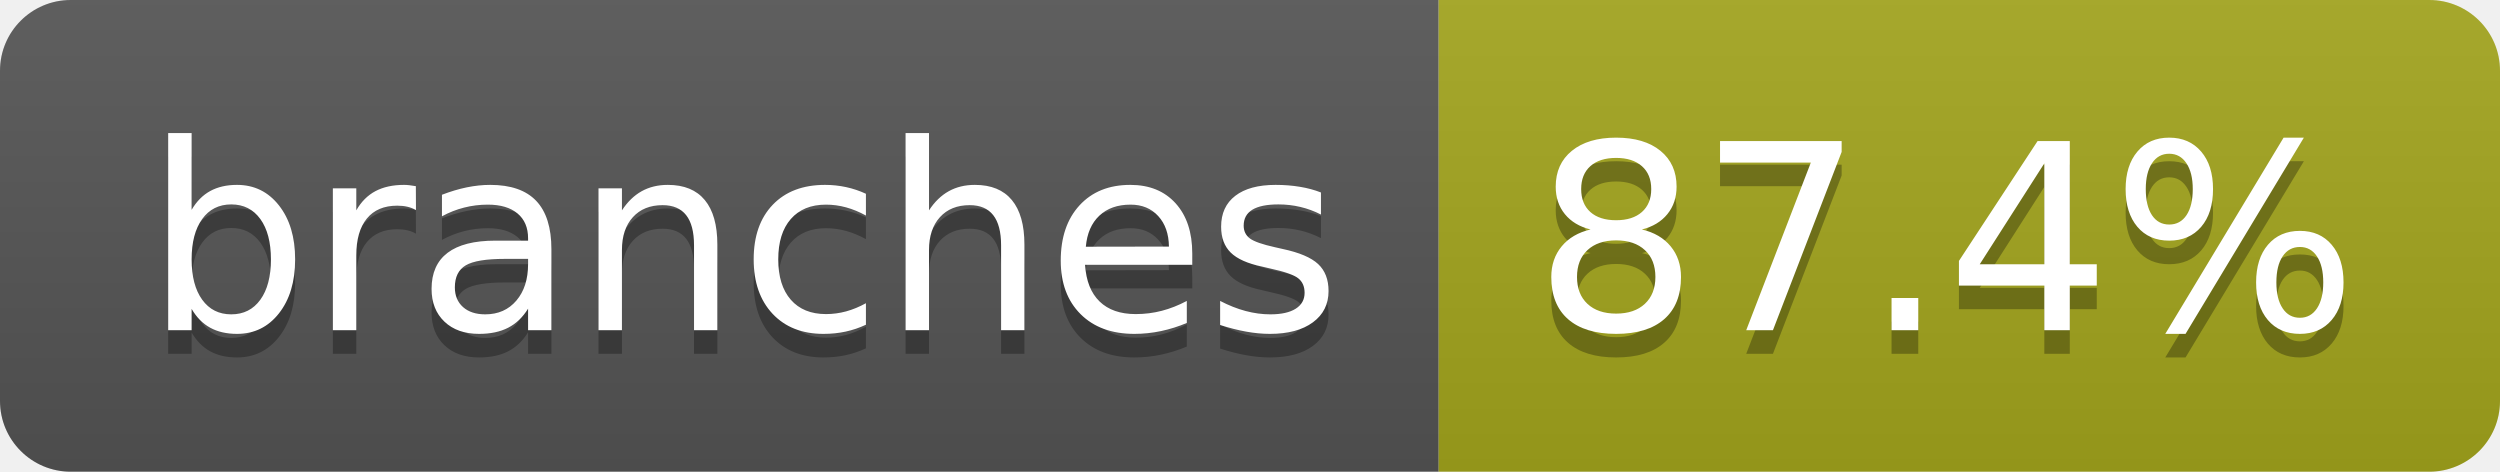
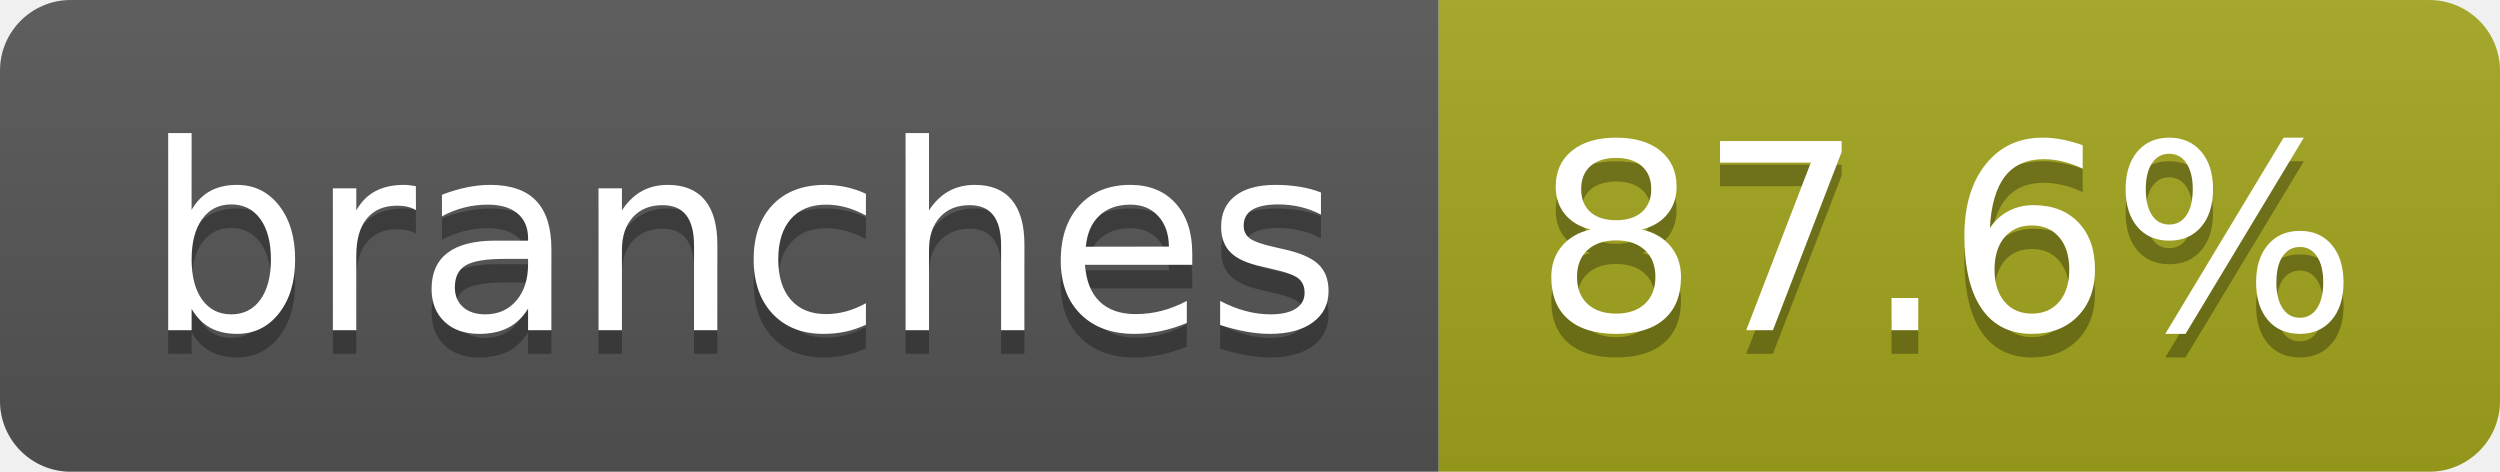
- <svg xmlns="http://www.w3.org/2000/svg" width="106" height="20" role="img" aria-label="branches: 87.4%">
+ <svg xmlns="http://www.w3.org/2000/svg" width="106" height="20" role="img" aria-label="branches: 87.6%">
  <linearGradient id="s" x2="0" y2="100%">
    <stop offset="0" stop-color="#bbb" stop-opacity=".1" />
    <stop offset="1" stop-opacity=".1" />
  </linearGradient>
  <clipPath id="r">
    <rect width="106" height="20" rx="3" fill="#fff" />
  </clipPath>
  <g clip-path="url(#r)">
    <rect width="61" height="20" fill="#555" />
    <rect x="61" width="45" height="20" fill="#a4a61d" />
    <rect width="106" height="20" fill="url(#s)" />
  </g>
  <g fill="#fff" text-anchor="middle" font-family="Verdana,Geneva,DejaVu Sans,sans-serif" text-rendering="geometricPrecision" font-size="110">
    <text aria-hidden="true" x="315" y="150" fill="#010101" fill-opacity=".3" transform="scale(.1)" textLength="507">branches</text>
    <text x="315" y="140" transform="scale(.1)" fill="#fff" textLength="507">branches</text>
-     <text aria-hidden="true" x="825" y="150" fill="#010101" fill-opacity=".3" transform="scale(.1)" textLength="350">87.4%</text>
-     <text x="825" y="140" transform="scale(.1)" fill="#fff" textLength="350">87.4%</text>
+     <text aria-hidden="true" x="825" y="150" fill="#010101" fill-opacity=".3" transform="scale(.1)" textLength="350">87.6%</text>
+     <text x="825" y="140" transform="scale(.1)" fill="#fff" textLength="350">87.6%</text>
  </g>
</svg>
